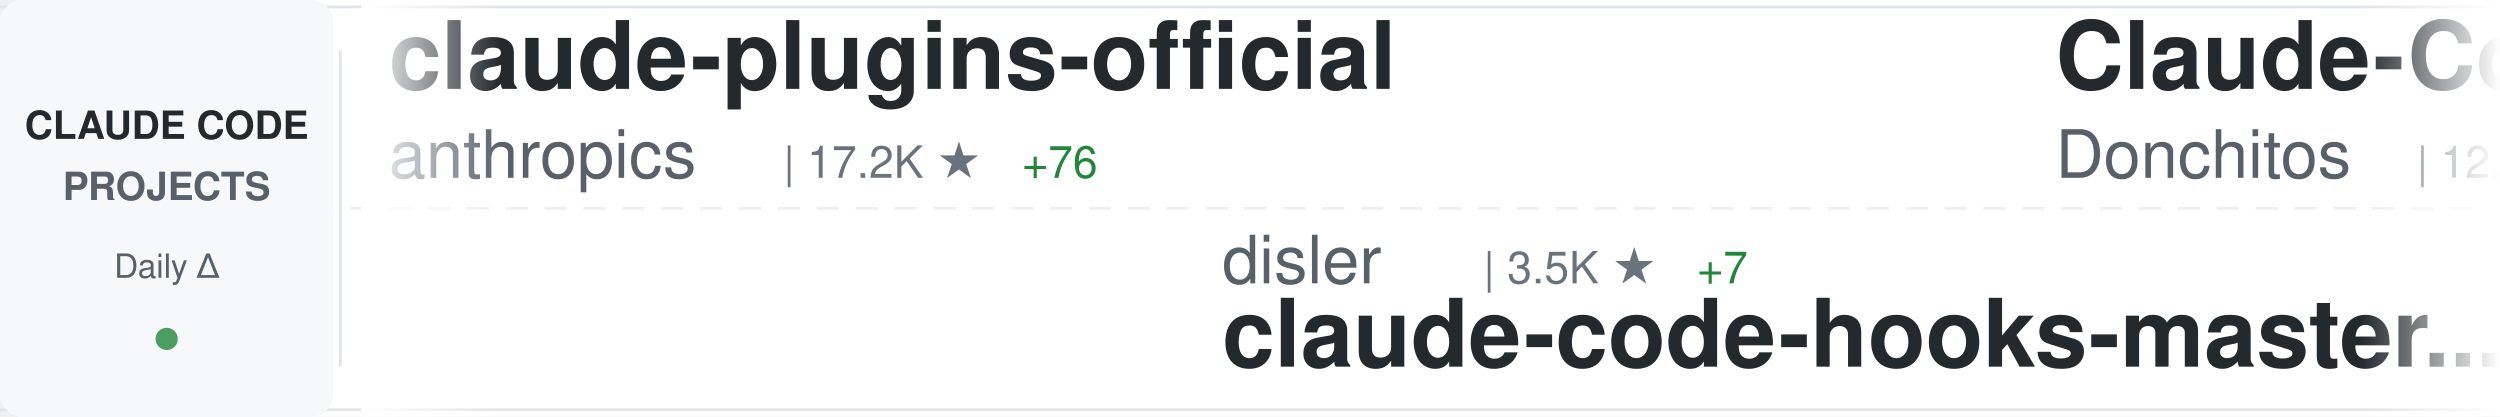
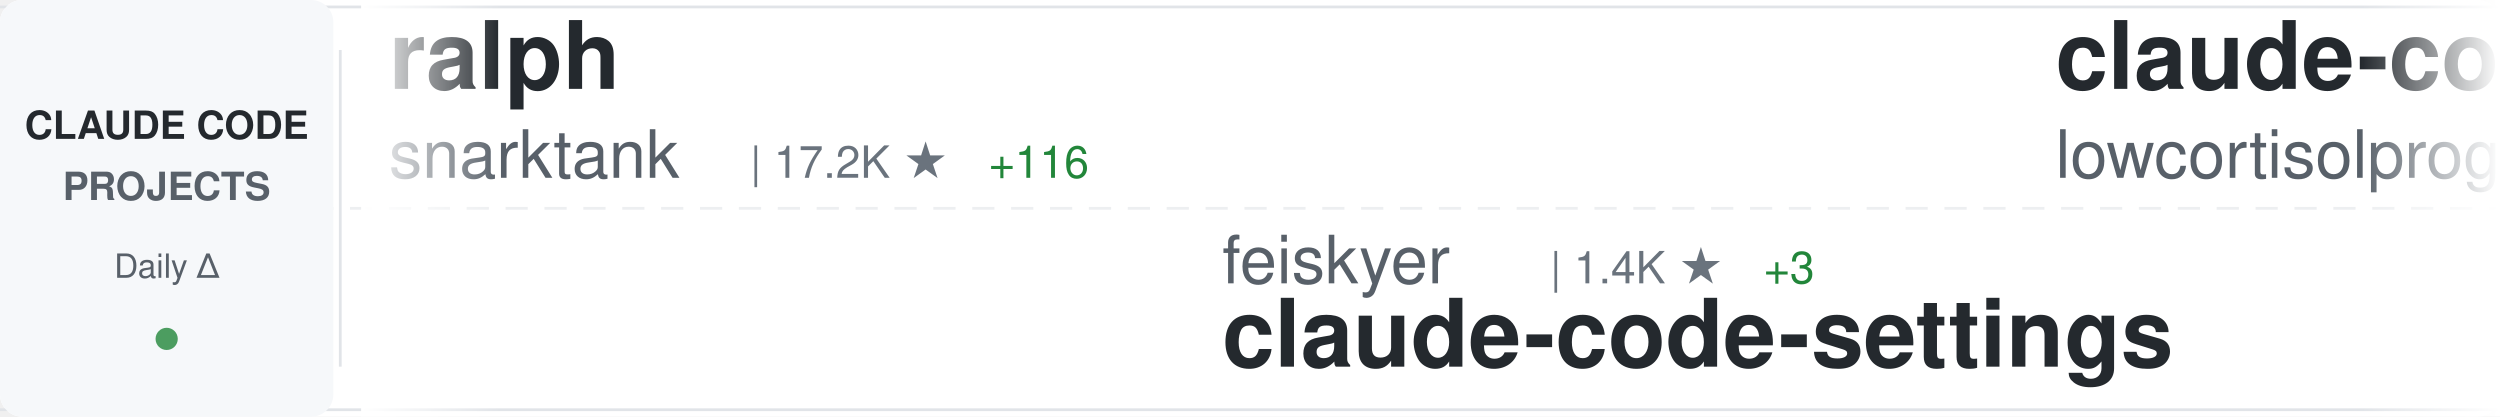
<svg xmlns="http://www.w3.org/2000/svg" width="900" height="150">
  <defs>
    <linearGradient id="awesomeLeftFade" x1="0%" y1="0%" x2="100%" y2="0%">
      <stop offset="0%" style="stop-color:#ffffff;stop-opacity:1" />
      <stop offset="100%" style="stop-color:#ffffff;stop-opacity:0" />
    </linearGradient>
    <linearGradient id="awesomeRightFade" x1="0%" y1="0%" x2="100%" y2="0%">
      <stop offset="0%" style="stop-color:#ffffff;stop-opacity:0" />
      <stop offset="100%" style="stop-color:#ffffff;stop-opacity:1" />
    </linearGradient>
  </defs>
  <rect width="900" height="150" fill="#ffffff" rx="8" />
  <rect x="0" y="2" width="900" height="1" fill="#e1e4e8" />
  <rect x="0" y="147" width="900" height="1" fill="#e1e4e8" />
  <line x1="0" y1="75" x2="900" y2="75" stroke="#e1e4e8" stroke-width="1" stroke-dasharray="8 6" opacity="0.6" />
  <rect x="0" y="0" width="120" height="150" fill="#f6f8fa" rx="8" />
  <text x="60" y="50" font-family="-apple-system, BlinkMacSystemFont, 'Segoe UI', Helvetica, Arial, sans-serif" font-size="14" font-weight="600" fill="#24292e" text-anchor="middle">CLAUDE CODE</text>
  <text x="60" y="72" font-family="-apple-system, BlinkMacSystemFont, 'Segoe UI', Helvetica, Arial, sans-serif" font-size="14" font-weight="600" fill="#586069" text-anchor="middle">PROJECTS</text>
  <text x="60" y="100" font-family="-apple-system, BlinkMacSystemFont, 'Segoe UI', Helvetica, Arial, sans-serif" font-size="12" font-weight="500" fill="#586069" text-anchor="middle">Daily Δ</text>
  <circle cx="60" cy="122" r="4" fill="#22863a" opacity="0.8" />
  <rect x="122" y="18" width="1" height="114" fill="#e1e4e8" />
  <clipPath id="awesomeTickerClip">
    <rect x="130" y="0" width="770" height="150" />
  </clipPath>
  <g clip-path="url(#awesomeTickerClip)">
    <g id="awesomeTickerItems">
      <animateTransform attributeName="transform" attributeType="XML" type="translate" from="0 0" to="-3000 0" dur="54s" repeatCount="indefinite" />
      <g transform="translate(0, 0)">
-         <text x="140" y="32" font-family="-apple-system, BlinkMacSystemFont, 'Segoe UI', Helvetica, Arial, sans-serif" font-size="34" font-weight="600" fill="#24292e">claude-plugins-official</text>
-         <text x="140" y="64" font-family="-apple-system, BlinkMacSystemFont, 'Segoe UI', Helvetica, Arial, sans-serif" font-size="24" font-weight="400" fill="#586069">anthropics</text>
-         <text x="282" y="64" font-family="-apple-system, BlinkMacSystemFont, 'Segoe UI', Helvetica, Arial, sans-serif" font-size="16" font-weight="500" fill="#6a737d">| 17.2K ★</text>
-         <text x="368" y="64" font-family="-apple-system, BlinkMacSystemFont, 'Segoe UI', Helvetica, Arial, sans-serif" font-size="16" font-weight="500" fill="#22863a"> +76</text>
+         <text x="140" y="32" font-family="-apple-system, BlinkMacSystemFont, 'Segoe UI', Helvetica, Arial, sans-serif" font-size="34" font-weight="600" fill="#24292e">ralph</text>
+         <text x="140" y="64" font-family="-apple-system, BlinkMacSystemFont, 'Segoe UI', Helvetica, Arial, sans-serif" font-size="24" font-weight="400" fill="#586069">snarktank</text>
+         <text x="270" y="64" font-family="-apple-system, BlinkMacSystemFont, 'Segoe UI', Helvetica, Arial, sans-serif" font-size="16" font-weight="500" fill="#6a737d">| 17.2K ★</text>
+         <text x="356" y="64" font-family="-apple-system, BlinkMacSystemFont, 'Segoe UI', Helvetica, Arial, sans-serif" font-size="16" font-weight="500" fill="#22863a"> +116</text>
      </g>
      <g transform="translate(300, 0)">
-         <text x="140" y="102" font-family="-apple-system, BlinkMacSystemFont, 'Segoe UI', Helvetica, Arial, sans-serif" font-size="24" font-weight="400" fill="#586069">disler</text>
-         <text x="234" y="102" font-family="-apple-system, BlinkMacSystemFont, 'Segoe UI', Helvetica, Arial, sans-serif" font-size="16" font-weight="500" fill="#6a737d">| 3.5K ★</text>
-         <text x="311" y="102" font-family="-apple-system, BlinkMacSystemFont, 'Segoe UI', Helvetica, Arial, sans-serif" font-size="16" font-weight="500" fill="#22863a"> +7</text>
-         <text x="140" y="132" font-family="-apple-system, BlinkMacSystemFont, 'Segoe UI', Helvetica, Arial, sans-serif" font-size="34" font-weight="600" fill="#24292e">claude-code-hooks-master...</text>
+         <text x="140" y="102" font-family="-apple-system, BlinkMacSystemFont, 'Segoe UI', Helvetica, Arial, sans-serif" font-size="24" font-weight="400" fill="#586069">feiskyer</text>
+         <text x="258" y="102" font-family="-apple-system, BlinkMacSystemFont, 'Segoe UI', Helvetica, Arial, sans-serif" font-size="16" font-weight="500" fill="#6a737d">| 1.4K ★</text>
+         <text x="335" y="102" font-family="-apple-system, BlinkMacSystemFont, 'Segoe UI', Helvetica, Arial, sans-serif" font-size="16" font-weight="500" fill="#22863a"> +3</text>
+         <text x="140" y="132" font-family="-apple-system, BlinkMacSystemFont, 'Segoe UI', Helvetica, Arial, sans-serif" font-size="34" font-weight="600" fill="#24292e">claude-code-settings</text>
      </g>
      <g transform="translate(600, 0)">
-         <text x="140" y="32" font-family="-apple-system, BlinkMacSystemFont, 'Segoe UI', Helvetica, Arial, sans-serif" font-size="34" font-weight="600" fill="#24292e">Claude-Code-Game-Studios</text>
-         <text x="140" y="64" font-family="-apple-system, BlinkMacSystemFont, 'Segoe UI', Helvetica, Arial, sans-serif" font-size="24" font-weight="400" fill="#586069">Donchitos</text>
-         <text x="270" y="64" font-family="-apple-system, BlinkMacSystemFont, 'Segoe UI', Helvetica, Arial, sans-serif" font-size="16" font-weight="500" fill="#6a737d">| 12.3K ★</text>
-         <text x="356" y="64" font-family="-apple-system, BlinkMacSystemFont, 'Segoe UI', Helvetica, Arial, sans-serif" font-size="16" font-weight="500" fill="#22863a"> +794</text>
+         <text x="140" y="32" font-family="-apple-system, BlinkMacSystemFont, 'Segoe UI', Helvetica, Arial, sans-serif" font-size="34" font-weight="600" fill="#24292e">claude-code</text>
+         <text x="140" y="64" font-family="-apple-system, BlinkMacSystemFont, 'Segoe UI', Helvetica, Arial, sans-serif" font-size="24" font-weight="400" fill="#586069">lowcortisolprogrammer</text>
+         <text x="414" y="64" font-family="-apple-system, BlinkMacSystemFont, 'Segoe UI', Helvetica, Arial, sans-serif" font-size="16" font-weight="500" fill="#6a737d">| 172 ★</text>
      </g>
      <g transform="translate(900, 0)">
-         <text x="140" y="102" font-family="-apple-system, BlinkMacSystemFont, 'Segoe UI', Helvetica, Arial, sans-serif" font-size="24" font-weight="400" fill="#586069">VineeTagarwaL-code</text>
-         <text x="378" y="102" font-family="-apple-system, BlinkMacSystemFont, 'Segoe UI', Helvetica, Arial, sans-serif" font-size="16" font-weight="500" fill="#6a737d">| 272 ★</text>
+         <text x="140" y="102" font-family="-apple-system, BlinkMacSystemFont, 'Segoe UI', Helvetica, Arial, sans-serif" font-size="24" font-weight="400" fill="#586069">mehmoodosman</text>
+         <text x="306" y="102" font-family="-apple-system, BlinkMacSystemFont, 'Segoe UI', Helvetica, Arial, sans-serif" font-size="16" font-weight="500" fill="#6a737d">| 164 ★</text>
+         <text x="374" y="102" font-family="-apple-system, BlinkMacSystemFont, 'Segoe UI', Helvetica, Arial, sans-serif" font-size="16" font-weight="500" fill="#22863a"> +1</text>
        <text x="140" y="132" font-family="-apple-system, BlinkMacSystemFont, 'Segoe UI', Helvetica, Arial, sans-serif" font-size="34" font-weight="600" fill="#24292e">claude-code</text>
      </g>
      <g transform="translate(1200, 0)">
-         <text x="140" y="32" font-family="-apple-system, BlinkMacSystemFont, 'Segoe UI', Helvetica, Arial, sans-serif" font-size="34" font-weight="600" fill="#24292e">Claude-code</text>
-         <text x="140" y="64" font-family="-apple-system, BlinkMacSystemFont, 'Segoe UI', Helvetica, Arial, sans-serif" font-size="24" font-weight="400" fill="#586069">fazxes</text>
-         <text x="234" y="64" font-family="-apple-system, BlinkMacSystemFont, 'Segoe UI', Helvetica, Arial, sans-serif" font-size="16" font-weight="500" fill="#6a737d">| 207 ★</text>
+         <text x="140" y="32" font-family="-apple-system, BlinkMacSystemFont, 'Segoe UI', Helvetica, Arial, sans-serif" font-size="34" font-weight="600" fill="#24292e">awesome-claude-code-tool...</text>
+         <text x="140" y="64" font-family="-apple-system, BlinkMacSystemFont, 'Segoe UI', Helvetica, Arial, sans-serif" font-size="24" font-weight="400" fill="#586069">rohitg00</text>
+         <text x="258" y="64" font-family="-apple-system, BlinkMacSystemFont, 'Segoe UI', Helvetica, Arial, sans-serif" font-size="16" font-weight="500" fill="#6a737d">| 1.3K ★</text>
+         <text x="335" y="64" font-family="-apple-system, BlinkMacSystemFont, 'Segoe UI', Helvetica, Arial, sans-serif" font-size="16" font-weight="500" fill="#22863a"> +13</text>
      </g>
      <g transform="translate(1500, 0)">
-         <text x="140" y="102" font-family="-apple-system, BlinkMacSystemFont, 'Segoe UI', Helvetica, Arial, sans-serif" font-size="24" font-weight="400" fill="#586069">xorespesp</text>
-         <text x="270" y="102" font-family="-apple-system, BlinkMacSystemFont, 'Segoe UI', Helvetica, Arial, sans-serif" font-size="16" font-weight="500" fill="#6a737d">| 218 ★</text>
-         <text x="338" y="102" font-family="-apple-system, BlinkMacSystemFont, 'Segoe UI', Helvetica, Arial, sans-serif" font-size="16" font-weight="500" fill="#22863a"> +3</text>
+         <text x="140" y="102" font-family="-apple-system, BlinkMacSystemFont, 'Segoe UI', Helvetica, Arial, sans-serif" font-size="24" font-weight="400" fill="#586069">kodu-ai</text>
+         <text x="246" y="102" font-family="-apple-system, BlinkMacSystemFont, 'Segoe UI', Helvetica, Arial, sans-serif" font-size="16" font-weight="500" fill="#6a737d">| 5.3K ★</text>
+         <text x="140" y="132" font-family="-apple-system, BlinkMacSystemFont, 'Segoe UI', Helvetica, Arial, sans-serif" font-size="34" font-weight="600" fill="#24292e">claude-coder</text>
+       </g>
+       <g transform="translate(1800, 0)">
+         <text x="140" y="32" font-family="-apple-system, BlinkMacSystemFont, 'Segoe UI', Helvetica, Arial, sans-serif" font-size="34" font-weight="600" fill="#24292e">claude-code-proxy</text>
+         <text x="140" y="64" font-family="-apple-system, BlinkMacSystemFont, 'Segoe UI', Helvetica, Arial, sans-serif" font-size="24" font-weight="400" fill="#586069">fuergaosi233</text>
+         <text x="306" y="64" font-family="-apple-system, BlinkMacSystemFont, 'Segoe UI', Helvetica, Arial, sans-serif" font-size="16" font-weight="500" fill="#6a737d">| 2.4K ★</text>
+         <text x="383" y="64" font-family="-apple-system, BlinkMacSystemFont, 'Segoe UI', Helvetica, Arial, sans-serif" font-size="16" font-weight="500" fill="#22863a"> +5</text>
+       </g>
+       <g transform="translate(2100, 0)">
+         <text x="140" y="102" font-family="-apple-system, BlinkMacSystemFont, 'Segoe UI', Helvetica, Arial, sans-serif" font-size="24" font-weight="400" fill="#586069">Onewon</text>
+         <text x="234" y="102" font-family="-apple-system, BlinkMacSystemFont, 'Segoe UI', Helvetica, Arial, sans-serif" font-size="16" font-weight="500" fill="#6a737d">| 178 ★</text>
        <text x="140" y="132" font-family="-apple-system, BlinkMacSystemFont, 'Segoe UI', Helvetica, Arial, sans-serif" font-size="34" font-weight="600" fill="#24292e">claude-code</text>
      </g>
-       <g transform="translate(1800, 0)">
-         <text x="140" y="32" font-family="-apple-system, BlinkMacSystemFont, 'Segoe UI', Helvetica, Arial, sans-serif" font-size="34" font-weight="600" fill="#24292e">everything-claude-code</text>
-         <text x="140" y="64" font-family="-apple-system, BlinkMacSystemFont, 'Segoe UI', Helvetica, Arial, sans-serif" font-size="24" font-weight="400" fill="#586069">affaan-m</text>
-         <text x="258" y="64" font-family="-apple-system, BlinkMacSystemFont, 'Segoe UI', Helvetica, Arial, sans-serif" font-size="16" font-weight="500" fill="#6a737d">| 160.1K ★</text>
-         <text x="353" y="64" font-family="-apple-system, BlinkMacSystemFont, 'Segoe UI', Helvetica, Arial, sans-serif" font-size="16" font-weight="500" fill="#22863a"> +767</text>
-       </g>
-       <g transform="translate(2100, 0)">
-         <text x="140" y="102" font-family="-apple-system, BlinkMacSystemFont, 'Segoe UI', Helvetica, Arial, sans-serif" font-size="24" font-weight="400" fill="#586069">musistudio</text>
-         <text x="282" y="102" font-family="-apple-system, BlinkMacSystemFont, 'Segoe UI', Helvetica, Arial, sans-serif" font-size="16" font-weight="500" fill="#6a737d">| 32.5K ★</text>
-         <text x="368" y="102" font-family="-apple-system, BlinkMacSystemFont, 'Segoe UI', Helvetica, Arial, sans-serif" font-size="16" font-weight="500" fill="#22863a"> +55</text>
-         <text x="140" y="132" font-family="-apple-system, BlinkMacSystemFont, 'Segoe UI', Helvetica, Arial, sans-serif" font-size="34" font-weight="600" fill="#24292e">claude-code-router</text>
-       </g>
      <g transform="translate(2400, 0)">
-         <text x="140" y="32" font-family="-apple-system, BlinkMacSystemFont, 'Segoe UI', Helvetica, Arial, sans-serif" font-size="34" font-weight="600" fill="#24292e">claude-code</text>
-         <text x="140" y="64" font-family="-apple-system, BlinkMacSystemFont, 'Segoe UI', Helvetica, Arial, sans-serif" font-size="24" font-weight="400" fill="#586069">RishabhK103</text>
-         <text x="294" y="64" font-family="-apple-system, BlinkMacSystemFont, 'Segoe UI', Helvetica, Arial, sans-serif" font-size="16" font-weight="500" fill="#6a737d">| 60 ★</text>
-         <text x="353" y="64" font-family="-apple-system, BlinkMacSystemFont, 'Segoe UI', Helvetica, Arial, sans-serif" font-size="16" font-weight="500" fill="#22863a"> +2</text>
+         <text x="140" y="32" font-family="-apple-system, BlinkMacSystemFont, 'Segoe UI', Helvetica, Arial, sans-serif" font-size="34" font-weight="600" fill="#24292e">claude-code-source</text>
+         <text x="140" y="64" font-family="-apple-system, BlinkMacSystemFont, 'Segoe UI', Helvetica, Arial, sans-serif" font-size="24" font-weight="400" fill="#586069">hangsman</text>
+         <text x="258" y="64" font-family="-apple-system, BlinkMacSystemFont, 'Segoe UI', Helvetica, Arial, sans-serif" font-size="16" font-weight="500" fill="#6a737d">| 753 ★</text>
      </g>
      <g transform="translate(2700, 0)">
-         <text x="140" y="102" font-family="-apple-system, BlinkMacSystemFont, 'Segoe UI', Helvetica, Arial, sans-serif" font-size="24" font-weight="400" fill="#586069">sugyan</text>
-         <text x="234" y="102" font-family="-apple-system, BlinkMacSystemFont, 'Segoe UI', Helvetica, Arial, sans-serif" font-size="16" font-weight="500" fill="#6a737d">| 1.0K ★</text>
-         <text x="311" y="102" font-family="-apple-system, BlinkMacSystemFont, 'Segoe UI', Helvetica, Arial, sans-serif" font-size="16" font-weight="500" fill="#22863a"> +2</text>
-         <text x="140" y="132" font-family="-apple-system, BlinkMacSystemFont, 'Segoe UI', Helvetica, Arial, sans-serif" font-size="34" font-weight="600" fill="#24292e">claude-code-webui</text>
+         <text x="140" y="102" font-family="-apple-system, BlinkMacSystemFont, 'Segoe UI', Helvetica, Arial, sans-serif" font-size="24" font-weight="400" fill="#586069">frankbria</text>
+         <text x="270" y="102" font-family="-apple-system, BlinkMacSystemFont, 'Segoe UI', Helvetica, Arial, sans-serif" font-size="16" font-weight="500" fill="#6a737d">| 8.7K ★</text>
+         <text x="347" y="102" font-family="-apple-system, BlinkMacSystemFont, 'Segoe UI', Helvetica, Arial, sans-serif" font-size="16" font-weight="500" fill="#22863a"> +19</text>
+         <text x="140" y="132" font-family="-apple-system, BlinkMacSystemFont, 'Segoe UI', Helvetica, Arial, sans-serif" font-size="34" font-weight="600" fill="#24292e">ralph-claude-code</text>
      </g>
      <g transform="translate(3000, 0)">
-         <text x="140" y="32" font-family="-apple-system, BlinkMacSystemFont, 'Segoe UI', Helvetica, Arial, sans-serif" font-size="34" font-weight="600" fill="#24292e">claude-plugins-official</text>
-         <text x="140" y="64" font-family="-apple-system, BlinkMacSystemFont, 'Segoe UI', Helvetica, Arial, sans-serif" font-size="24" font-weight="400" fill="#586069">anthropics</text>
-         <text x="282" y="64" font-family="-apple-system, BlinkMacSystemFont, 'Segoe UI', Helvetica, Arial, sans-serif" font-size="16" font-weight="500" fill="#6a737d">| 17.2K ★</text>
-         <text x="368" y="64" font-family="-apple-system, BlinkMacSystemFont, 'Segoe UI', Helvetica, Arial, sans-serif" font-size="16" font-weight="500" fill="#22863a"> +76</text>
+         <text x="140" y="32" font-family="-apple-system, BlinkMacSystemFont, 'Segoe UI', Helvetica, Arial, sans-serif" font-size="34" font-weight="600" fill="#24292e">ralph</text>
+         <text x="140" y="64" font-family="-apple-system, BlinkMacSystemFont, 'Segoe UI', Helvetica, Arial, sans-serif" font-size="24" font-weight="400" fill="#586069">snarktank</text>
+         <text x="270" y="64" font-family="-apple-system, BlinkMacSystemFont, 'Segoe UI', Helvetica, Arial, sans-serif" font-size="16" font-weight="500" fill="#6a737d">| 17.2K ★</text>
+         <text x="356" y="64" font-family="-apple-system, BlinkMacSystemFont, 'Segoe UI', Helvetica, Arial, sans-serif" font-size="16" font-weight="500" fill="#22863a"> +116</text>
      </g>
      <g transform="translate(3300, 0)">
-         <text x="140" y="102" font-family="-apple-system, BlinkMacSystemFont, 'Segoe UI', Helvetica, Arial, sans-serif" font-size="24" font-weight="400" fill="#586069">disler</text>
-         <text x="234" y="102" font-family="-apple-system, BlinkMacSystemFont, 'Segoe UI', Helvetica, Arial, sans-serif" font-size="16" font-weight="500" fill="#6a737d">| 3.5K ★</text>
-         <text x="311" y="102" font-family="-apple-system, BlinkMacSystemFont, 'Segoe UI', Helvetica, Arial, sans-serif" font-size="16" font-weight="500" fill="#22863a"> +7</text>
-         <text x="140" y="132" font-family="-apple-system, BlinkMacSystemFont, 'Segoe UI', Helvetica, Arial, sans-serif" font-size="34" font-weight="600" fill="#24292e">claude-code-hooks-master...</text>
+         <text x="140" y="102" font-family="-apple-system, BlinkMacSystemFont, 'Segoe UI', Helvetica, Arial, sans-serif" font-size="24" font-weight="400" fill="#586069">feiskyer</text>
+         <text x="258" y="102" font-family="-apple-system, BlinkMacSystemFont, 'Segoe UI', Helvetica, Arial, sans-serif" font-size="16" font-weight="500" fill="#6a737d">| 1.4K ★</text>
+         <text x="335" y="102" font-family="-apple-system, BlinkMacSystemFont, 'Segoe UI', Helvetica, Arial, sans-serif" font-size="16" font-weight="500" fill="#22863a"> +3</text>
+         <text x="140" y="132" font-family="-apple-system, BlinkMacSystemFont, 'Segoe UI', Helvetica, Arial, sans-serif" font-size="34" font-weight="600" fill="#24292e">claude-code-settings</text>
      </g>
      <g transform="translate(3600, 0)">
-         <text x="140" y="32" font-family="-apple-system, BlinkMacSystemFont, 'Segoe UI', Helvetica, Arial, sans-serif" font-size="34" font-weight="600" fill="#24292e">Claude-Code-Game-Studios</text>
-         <text x="140" y="64" font-family="-apple-system, BlinkMacSystemFont, 'Segoe UI', Helvetica, Arial, sans-serif" font-size="24" font-weight="400" fill="#586069">Donchitos</text>
-         <text x="270" y="64" font-family="-apple-system, BlinkMacSystemFont, 'Segoe UI', Helvetica, Arial, sans-serif" font-size="16" font-weight="500" fill="#6a737d">| 12.3K ★</text>
-         <text x="356" y="64" font-family="-apple-system, BlinkMacSystemFont, 'Segoe UI', Helvetica, Arial, sans-serif" font-size="16" font-weight="500" fill="#22863a"> +794</text>
+         <text x="140" y="32" font-family="-apple-system, BlinkMacSystemFont, 'Segoe UI', Helvetica, Arial, sans-serif" font-size="34" font-weight="600" fill="#24292e">claude-code</text>
+         <text x="140" y="64" font-family="-apple-system, BlinkMacSystemFont, 'Segoe UI', Helvetica, Arial, sans-serif" font-size="24" font-weight="400" fill="#586069">lowcortisolprogrammer</text>
+         <text x="414" y="64" font-family="-apple-system, BlinkMacSystemFont, 'Segoe UI', Helvetica, Arial, sans-serif" font-size="16" font-weight="500" fill="#6a737d">| 172 ★</text>
      </g>
      <g transform="translate(3900, 0)">
-         <text x="140" y="102" font-family="-apple-system, BlinkMacSystemFont, 'Segoe UI', Helvetica, Arial, sans-serif" font-size="24" font-weight="400" fill="#586069">VineeTagarwaL-code</text>
-         <text x="378" y="102" font-family="-apple-system, BlinkMacSystemFont, 'Segoe UI', Helvetica, Arial, sans-serif" font-size="16" font-weight="500" fill="#6a737d">| 272 ★</text>
+         <text x="140" y="102" font-family="-apple-system, BlinkMacSystemFont, 'Segoe UI', Helvetica, Arial, sans-serif" font-size="24" font-weight="400" fill="#586069">mehmoodosman</text>
+         <text x="306" y="102" font-family="-apple-system, BlinkMacSystemFont, 'Segoe UI', Helvetica, Arial, sans-serif" font-size="16" font-weight="500" fill="#6a737d">| 164 ★</text>
+         <text x="374" y="102" font-family="-apple-system, BlinkMacSystemFont, 'Segoe UI', Helvetica, Arial, sans-serif" font-size="16" font-weight="500" fill="#22863a"> +1</text>
        <text x="140" y="132" font-family="-apple-system, BlinkMacSystemFont, 'Segoe UI', Helvetica, Arial, sans-serif" font-size="34" font-weight="600" fill="#24292e">claude-code</text>
      </g>
    </g>
  </g>
  <rect x="130" y="0" width="50" height="150" fill="url(#awesomeLeftFade)" />
  <rect x="850" y="0" width="50" height="150" fill="url(#awesomeRightFade)" />
</svg>
